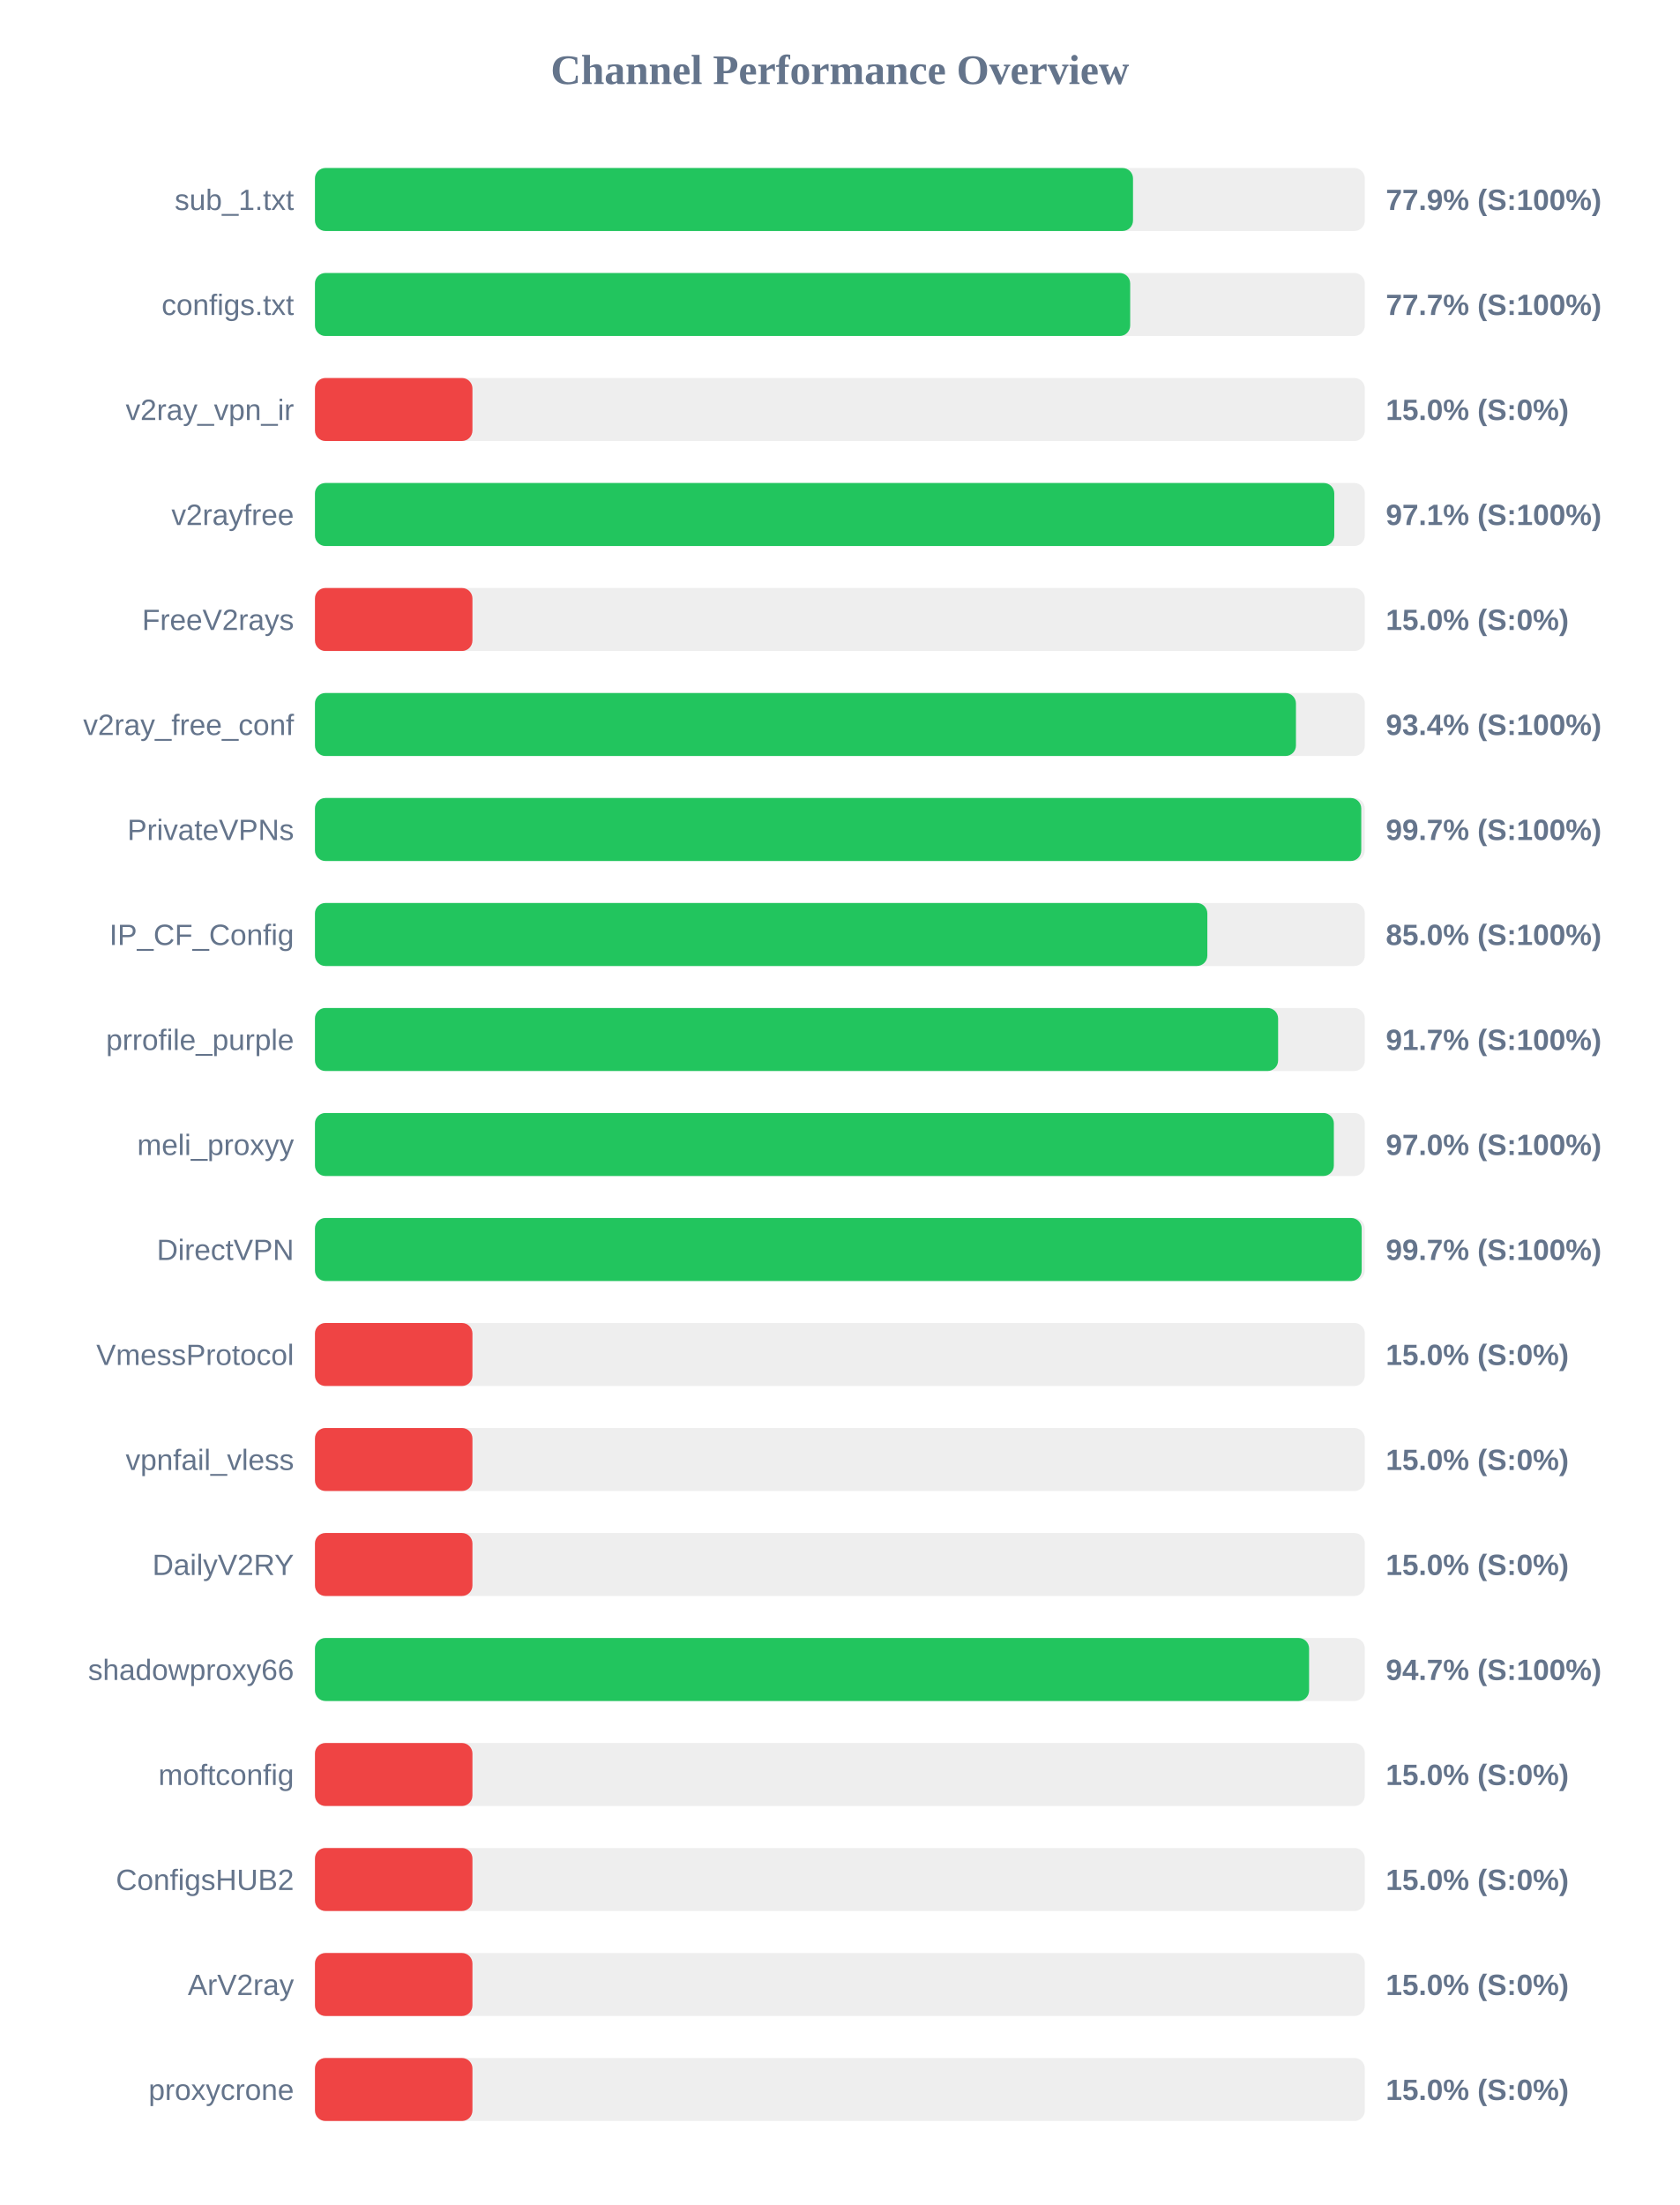
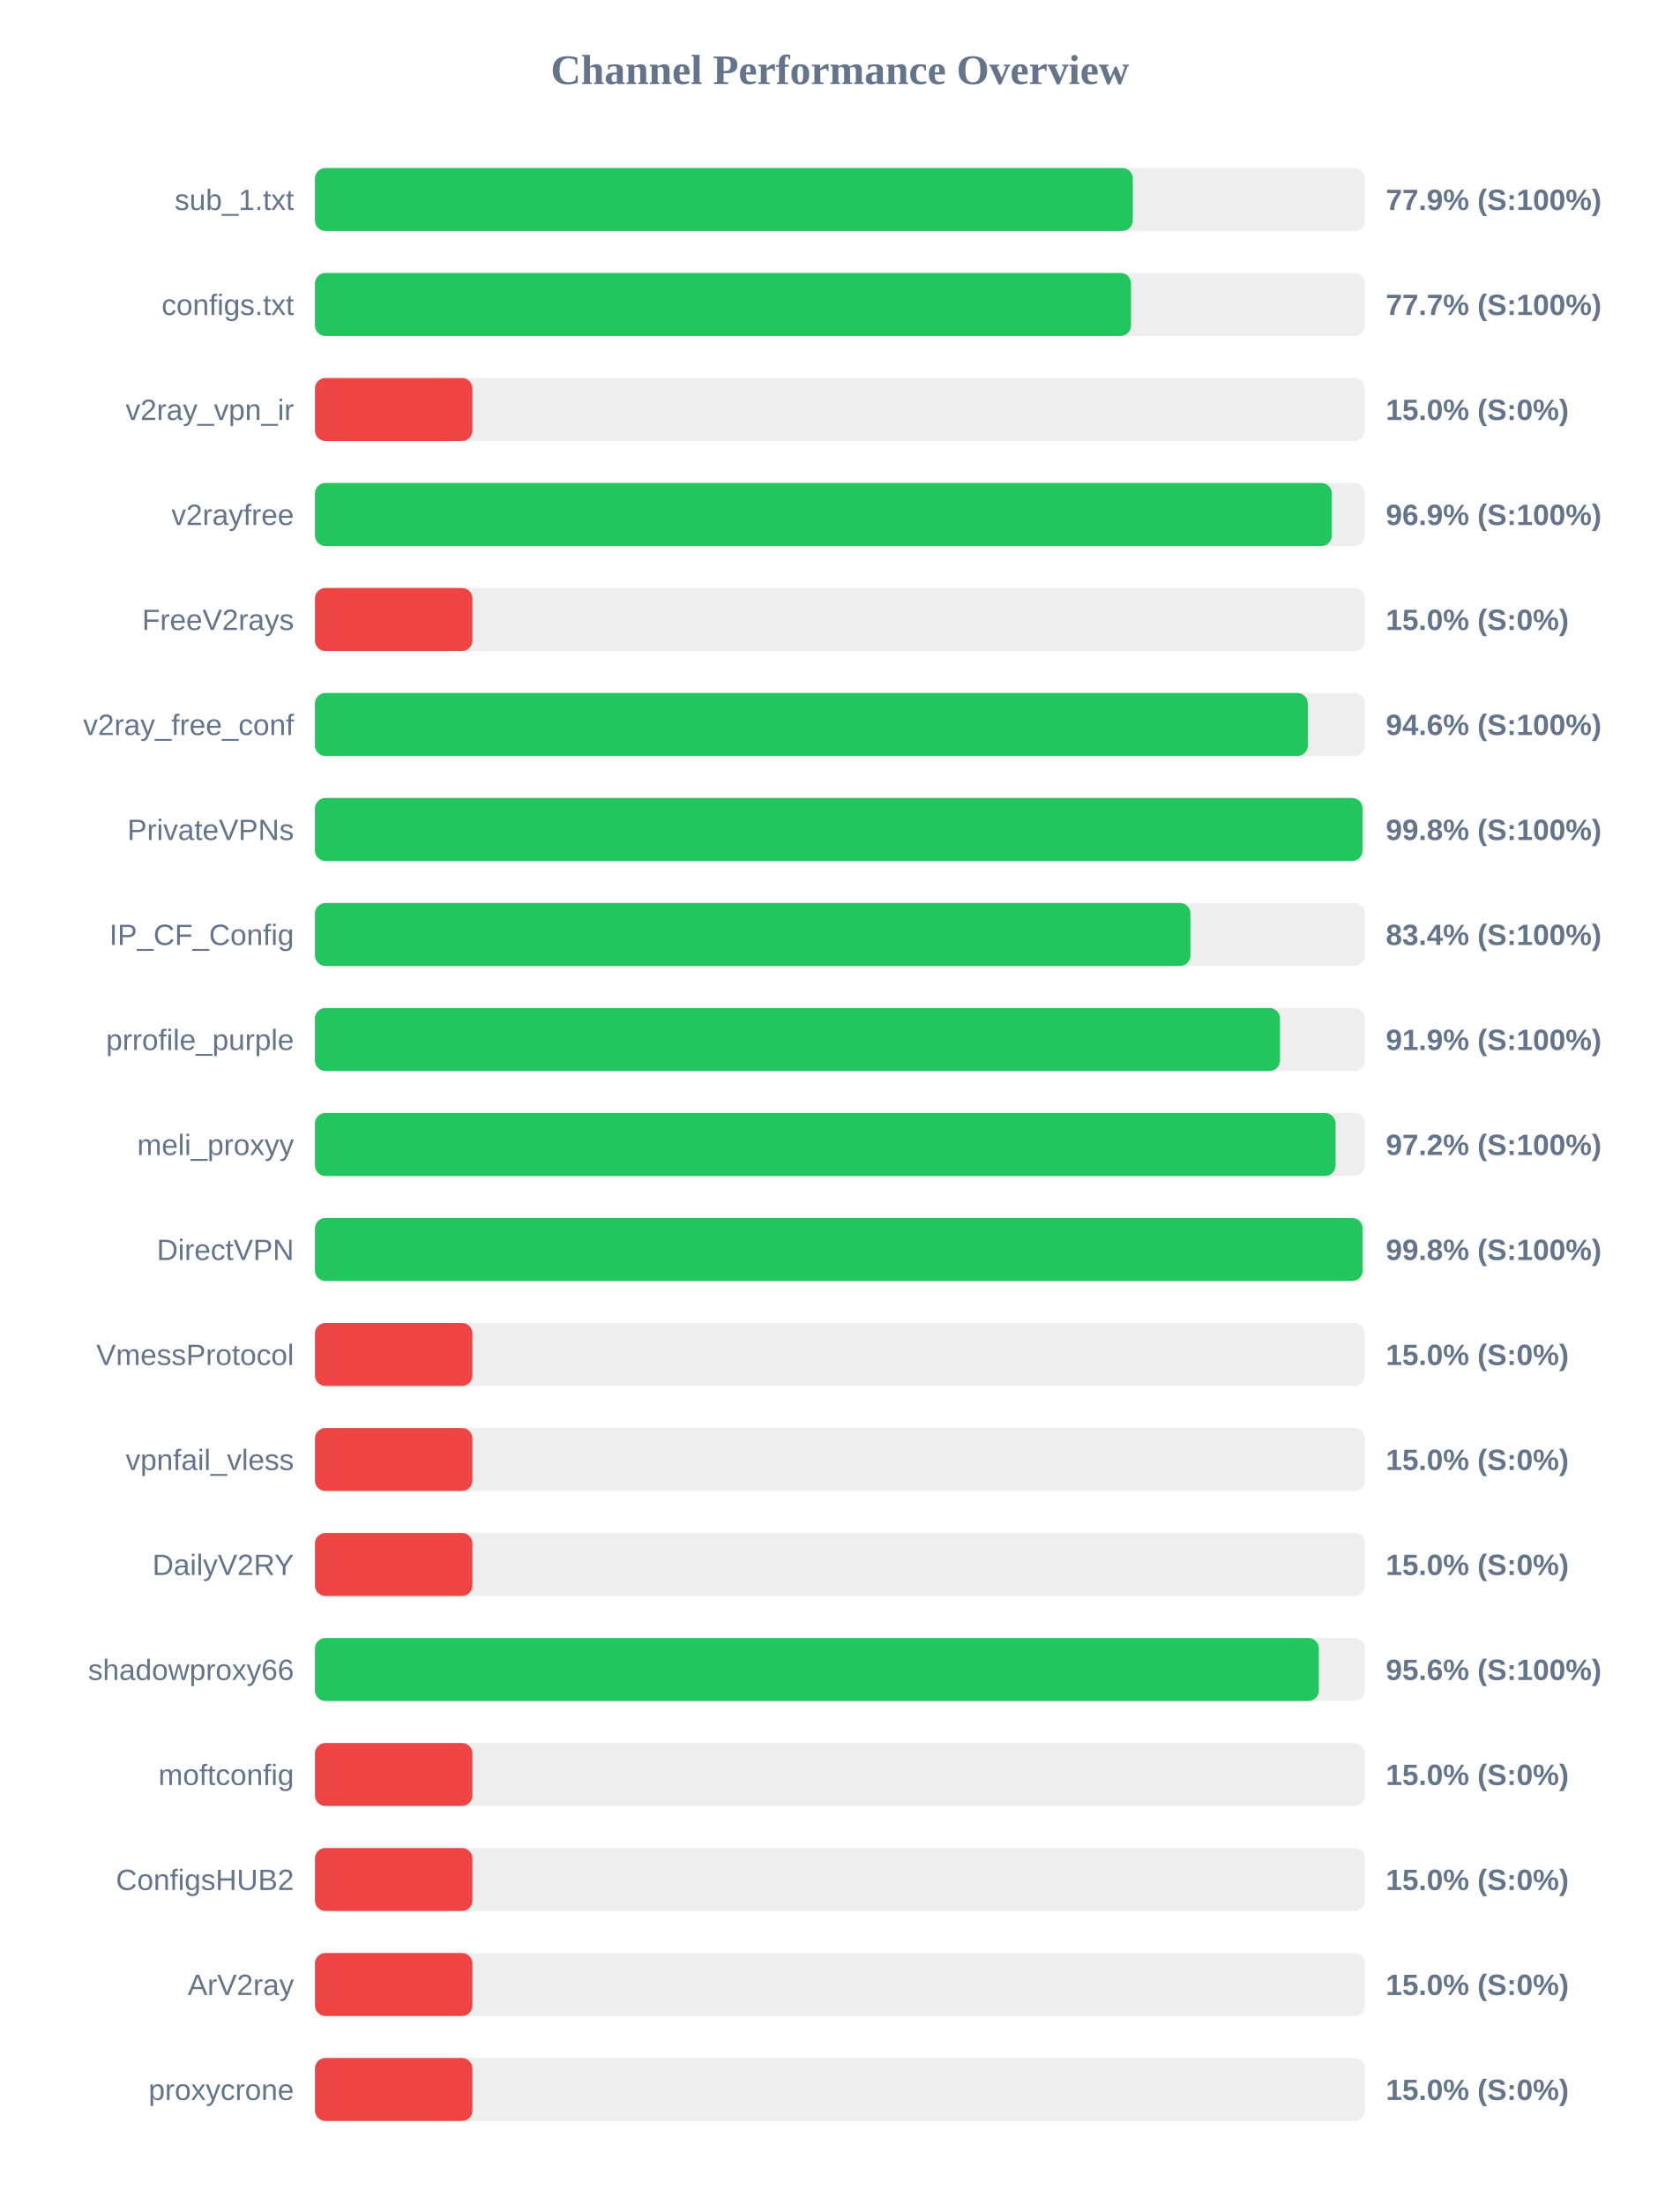
<svg xmlns="http://www.w3.org/2000/svg" width="800" height="1050" version="1.1">
  <style>
        .row { font: 14px Arial; fill: #64748b; }
        .score { font: bold 14px Arial; fill: #64748b; }
    </style>
  <text x="400" y="40" text-anchor="middle" font-size="20px" font-weight="bold" fill="#64748b">Channel Performance Overview</text>
  <rect x="150" y="80" width="500" height="30" fill="#eee" rx="5" />
-   <rect x="150" y="80" width="389.6" height="30" fill="#22c55e" rx="5" />
+   <rect x="150" y="80" width="389.5" height="30" fill="#22c55e" rx="5" />
  <text x="140" y="100" text-anchor="end" class="row">sub_1.txt</text>
  <text x="660" y="100" text-anchor="start" class="score">77.9% (S:100%)</text>
  <rect x="150" y="130" width="500" height="30" fill="#eee" rx="5" />
-   <rect x="150" y="130" width="388.25" height="30" fill="#22c55e" rx="5" />
+   <rect x="150" y="130" width="388.65" height="30" fill="#22c55e" rx="5" />
  <text x="140" y="150" text-anchor="end" class="row">configs.txt</text>
  <text x="660" y="150" text-anchor="start" class="score">77.7% (S:100%)</text>
  <rect x="150" y="180" width="500" height="30" fill="#eee" rx="5" />
  <rect x="150" y="180" width="75.0" height="30" fill="#ef4444" rx="5" />
  <text x="140" y="200" text-anchor="end" class="row">v2ray_vpn_ir</text>
  <text x="660" y="200" text-anchor="start" class="score">15.0% (S:0%)</text>
  <rect x="150" y="230" width="500" height="30" fill="#eee" rx="5" />
-   <rect x="150" y="230" width="485.45" height="30" fill="#22c55e" rx="5" />
+   <rect x="150" y="230" width="484.3" height="30" fill="#22c55e" rx="5" />
  <text x="140" y="250" text-anchor="end" class="row">v2rayfree</text>
-   <text x="660" y="250" text-anchor="start" class="score">97.1% (S:100%)</text>
+   <text x="660" y="250" text-anchor="start" class="score">96.9% (S:100%)</text>
  <rect x="150" y="280" width="500" height="30" fill="#eee" rx="5" />
  <rect x="150" y="280" width="75.0" height="30" fill="#ef4444" rx="5" />
  <text x="140" y="300" text-anchor="end" class="row">FreeV2rays</text>
  <text x="660" y="300" text-anchor="start" class="score">15.0% (S:0%)</text>
  <rect x="150" y="330" width="500" height="30" fill="#eee" rx="5" />
-   <rect x="150" y="330" width="467.2" height="30" fill="#22c55e" rx="5" />
+   <rect x="150" y="330" width="472.85" height="30" fill="#22c55e" rx="5" />
  <text x="140" y="350" text-anchor="end" class="row">v2ray_free_conf</text>
-   <text x="660" y="350" text-anchor="start" class="score">93.4% (S:100%)</text>
+   <text x="660" y="350" text-anchor="start" class="score">94.6% (S:100%)</text>
  <rect x="150" y="380" width="500" height="30" fill="#eee" rx="5" />
-   <rect x="150" y="380" width="498.3" height="30" fill="#22c55e" rx="5" />
+   <rect x="150" y="380" width="498.9" height="30" fill="#22c55e" rx="5" />
  <text x="140" y="400" text-anchor="end" class="row">PrivateVPNs</text>
-   <text x="660" y="400" text-anchor="start" class="score">99.7% (S:100%)</text>
+   <text x="660" y="400" text-anchor="start" class="score">99.8% (S:100%)</text>
  <rect x="150" y="430" width="500" height="30" fill="#eee" rx="5" />
-   <rect x="150" y="430" width="425.0" height="30" fill="#22c55e" rx="5" />
+   <rect x="150" y="430" width="416.95" height="30" fill="#22c55e" rx="5" />
  <text x="140" y="450" text-anchor="end" class="row">IP_CF_Config</text>
-   <text x="660" y="450" text-anchor="start" class="score">85.0% (S:100%)</text>
+   <text x="660" y="450" text-anchor="start" class="score">83.4% (S:100%)</text>
  <rect x="150" y="480" width="500" height="30" fill="#eee" rx="5" />
-   <rect x="150" y="480" width="458.7" height="30" fill="#22c55e" rx="5" />
+   <rect x="150" y="480" width="459.6" height="30" fill="#22c55e" rx="5" />
  <text x="140" y="500" text-anchor="end" class="row">prrofile_purple</text>
-   <text x="660" y="500" text-anchor="start" class="score">91.7% (S:100%)</text>
+   <text x="660" y="500" text-anchor="start" class="score">91.9% (S:100%)</text>
  <rect x="150" y="530" width="500" height="30" fill="#eee" rx="5" />
-   <rect x="150" y="530" width="485.25" height="30" fill="#22c55e" rx="5" />
+   <rect x="150" y="530" width="486.05" height="30" fill="#22c55e" rx="5" />
  <text x="140" y="550" text-anchor="end" class="row">meli_proxyy</text>
-   <text x="660" y="550" text-anchor="start" class="score">97.0% (S:100%)</text>
+   <text x="660" y="550" text-anchor="start" class="score">97.2% (S:100%)</text>
  <rect x="150" y="580" width="500" height="30" fill="#eee" rx="5" />
-   <rect x="150" y="580" width="498.5" height="30" fill="#22c55e" rx="5" />
+   <rect x="150" y="580" width="498.95" height="30" fill="#22c55e" rx="5" />
  <text x="140" y="600" text-anchor="end" class="row">DirectVPN</text>
-   <text x="660" y="600" text-anchor="start" class="score">99.7% (S:100%)</text>
+   <text x="660" y="600" text-anchor="start" class="score">99.8% (S:100%)</text>
  <rect x="150" y="630" width="500" height="30" fill="#eee" rx="5" />
  <rect x="150" y="630" width="75.0" height="30" fill="#ef4444" rx="5" />
  <text x="140" y="650" text-anchor="end" class="row">VmessProtocol</text>
  <text x="660" y="650" text-anchor="start" class="score">15.0% (S:0%)</text>
  <rect x="150" y="680" width="500" height="30" fill="#eee" rx="5" />
  <rect x="150" y="680" width="75.0" height="30" fill="#ef4444" rx="5" />
  <text x="140" y="700" text-anchor="end" class="row">vpnfail_vless</text>
  <text x="660" y="700" text-anchor="start" class="score">15.0% (S:0%)</text>
  <rect x="150" y="730" width="500" height="30" fill="#eee" rx="5" />
  <rect x="150" y="730" width="75.0" height="30" fill="#ef4444" rx="5" />
  <text x="140" y="750" text-anchor="end" class="row">DailyV2RY</text>
  <text x="660" y="750" text-anchor="start" class="score">15.0% (S:0%)</text>
  <rect x="150" y="780" width="500" height="30" fill="#eee" rx="5" />
-   <rect x="150" y="780" width="473.45" height="30" fill="#22c55e" rx="5" />
+   <rect x="150" y="780" width="478.1" height="30" fill="#22c55e" rx="5" />
  <text x="140" y="800" text-anchor="end" class="row">shadowproxy66</text>
-   <text x="660" y="800" text-anchor="start" class="score">94.7% (S:100%)</text>
+   <text x="660" y="800" text-anchor="start" class="score">95.6% (S:100%)</text>
  <rect x="150" y="830" width="500" height="30" fill="#eee" rx="5" />
  <rect x="150" y="830" width="75.0" height="30" fill="#ef4444" rx="5" />
  <text x="140" y="850" text-anchor="end" class="row">moftconfig</text>
  <text x="660" y="850" text-anchor="start" class="score">15.0% (S:0%)</text>
  <rect x="150" y="880" width="500" height="30" fill="#eee" rx="5" />
  <rect x="150" y="880" width="75.0" height="30" fill="#ef4444" rx="5" />
  <text x="140" y="900" text-anchor="end" class="row">ConfigsHUB2</text>
  <text x="660" y="900" text-anchor="start" class="score">15.0% (S:0%)</text>
  <rect x="150" y="930" width="500" height="30" fill="#eee" rx="5" />
  <rect x="150" y="930" width="75.0" height="30" fill="#ef4444" rx="5" />
  <text x="140" y="950" text-anchor="end" class="row">ArV2ray</text>
  <text x="660" y="950" text-anchor="start" class="score">15.0% (S:0%)</text>
  <rect x="150" y="980" width="500" height="30" fill="#eee" rx="5" />
  <rect x="150" y="980" width="75.0" height="30" fill="#ef4444" rx="5" />
  <text x="140" y="1000" text-anchor="end" class="row">proxycrone</text>
  <text x="660" y="1000" text-anchor="start" class="score">15.0% (S:0%)</text>
</svg>
